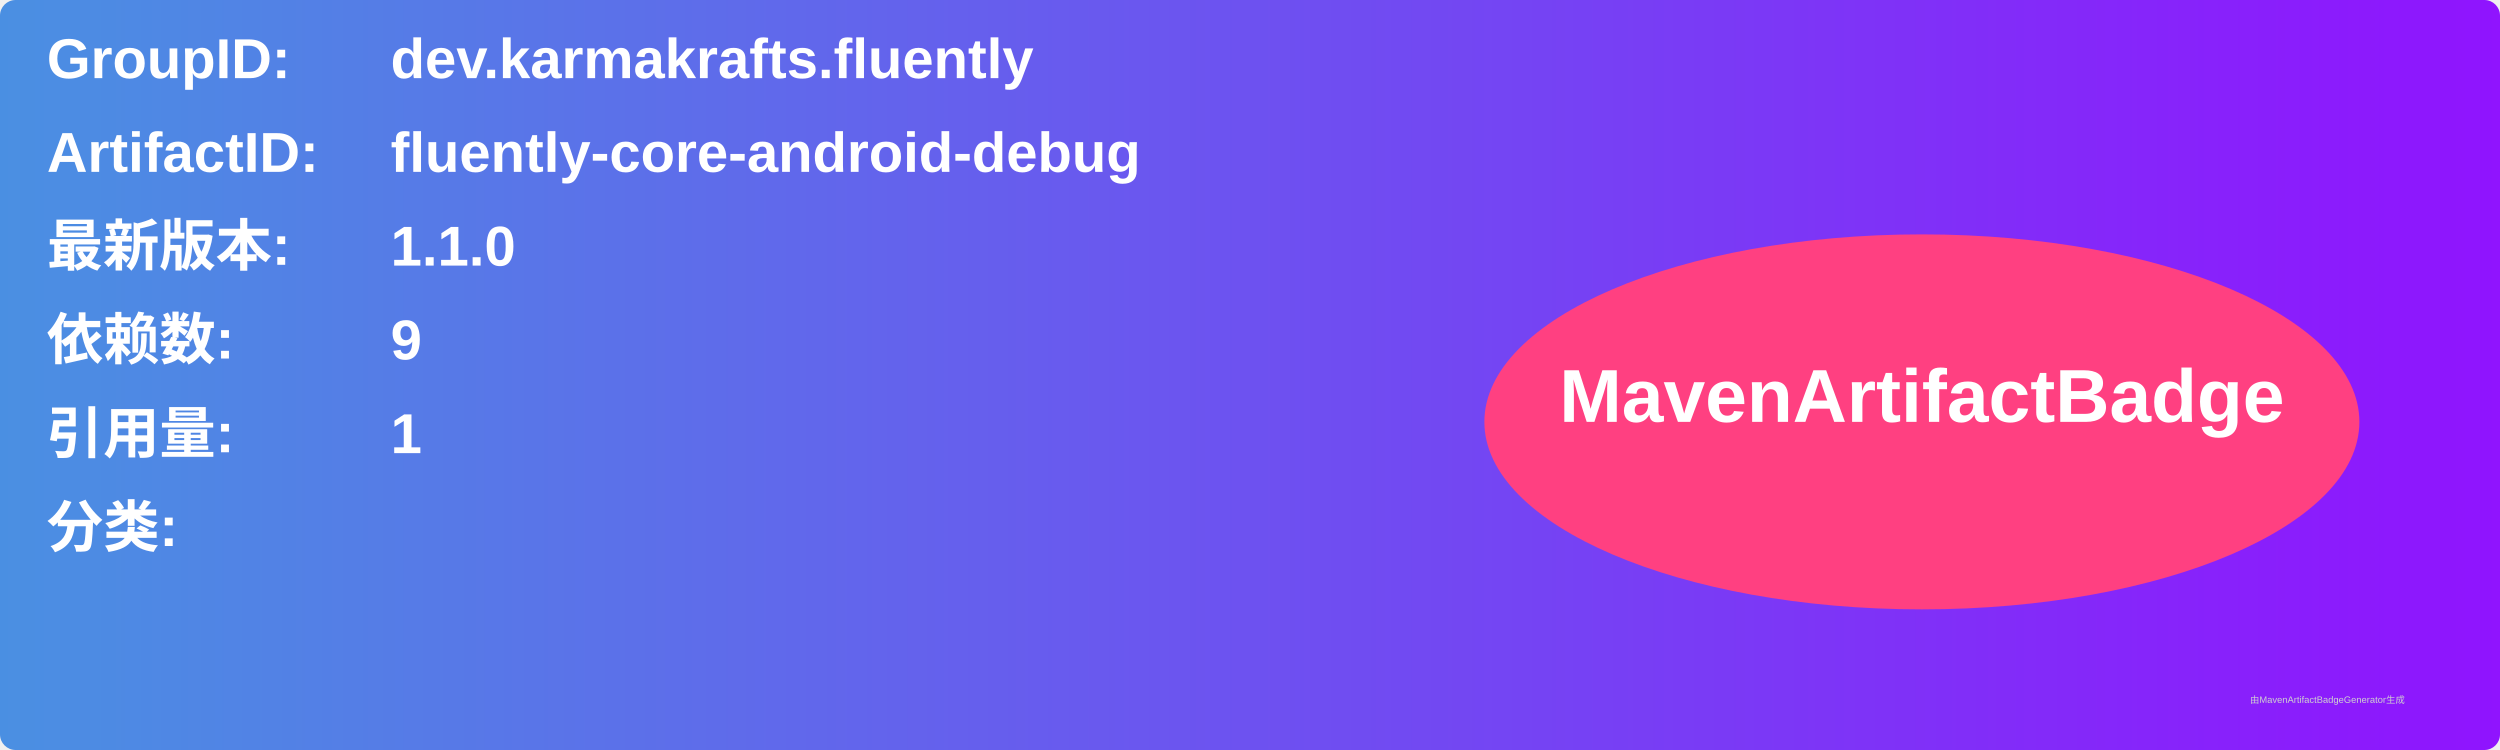
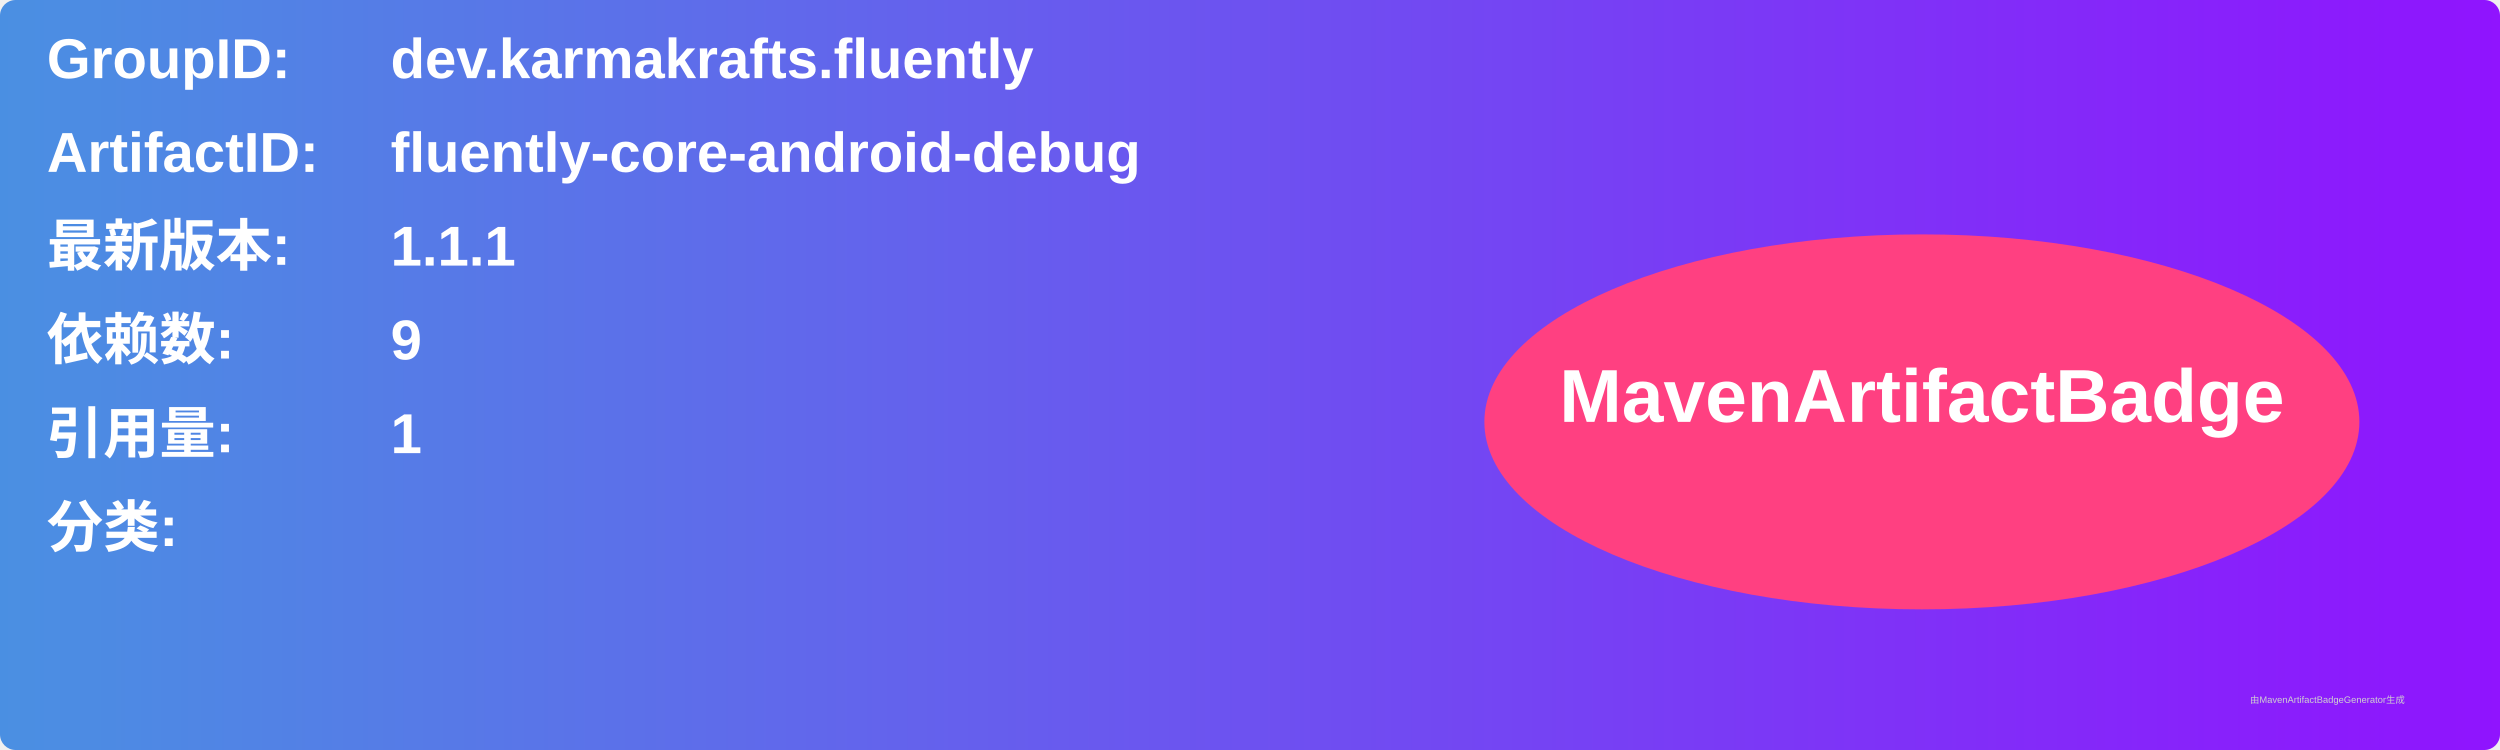
<svg xmlns="http://www.w3.org/2000/svg" width="800" height="240" viewBox="0 0 800 240">
  <linearGradient id="grad" x1="0%" y1="0%" x2="100%" y2="0%">
    <stop offset="0%" stop-color="#4a90e2" />
    <stop offset="100%" stop-color="#9013fe" />
  </linearGradient>
  <rect width="100%" height="100%" rx="5" ry="5" fill="url(#grad)" />
  <g transform="translate(15, 15)">
    <text x="0" y="10" font-family="Arial" font-size="18" fill="white" font-weight="bold" width="260">GroupID:</text>
    <text x="110" y="10" font-family="Arial" font-size="18" fill="white" font-weight="bold" width="460">dev.karmakrafts.fluently</text>
    <text x="0" y="40" font-family="Arial" font-size="18" fill="white" font-weight="bold" width="260">ArtifactID:</text>
    <text x="110" y="40" font-family="Arial" font-size="18" fill="white" font-weight="bold" width="460">fluently-core-android-debug</text>
    <text x="0" y="70" font-family="Arial" font-size="18" fill="white" font-weight="bold">最新版本:</text>
    <text x="110" y="70" font-family="Arial" font-size="18" fill="white" font-weight="bold">
-       <tspan font-weight="bold">1.1.0</tspan>
+       <tspan font-weight="bold">1.1.1</tspan>
    </text>
    <text x="0" y="100" font-family="Arial" font-size="18" fill="white" font-weight="bold">依赖数: </text>
    <text x="110" y="100" font-family="Arial" font-size="18" fill="white">
      <tspan font-weight="bold">9</tspan>
    </text>
    <text x="0" y="130" font-family="Arial" font-size="18" fill="white" font-weight="bold">引用量: </text>
    <text x="110" y="130" font-family="Arial" font-size="18" fill="white">
      <tspan font-weight="bold">1</tspan>
    </text>
    <text x="0" y="160" font-family="Arial" font-size="18" fill="white" font-weight="bold">分类:</text>
    <text x="10" y="190" font-family="Arial" font-size="10" fill="white">
      <tspan font-weight="bold" />
    </text>
    <ellipse cx="600" cy="120" rx="140" ry="60" fill="#ff4081" />
    <text x="600" y="120" text-anchor="middle" font-family="Arial" font-size="24" fill="white" font-weight="bold">MavenArtifactBadge</text>
  </g>
  <text x="720" y="225" font-family="Arial" font-size="3" fill="#d0d0d0">由MavenArtifactBadgeGenerator生成</text>
</svg>
